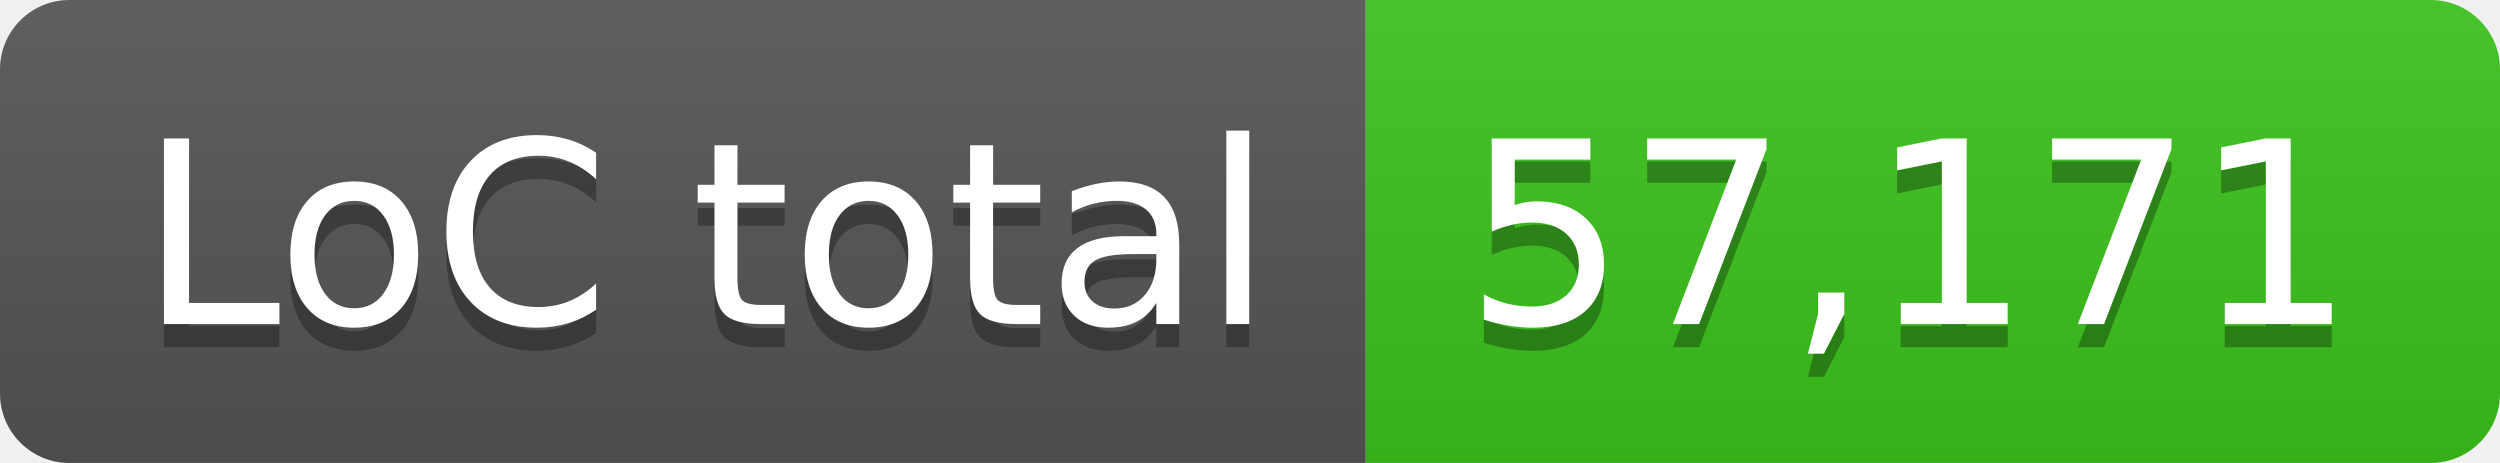
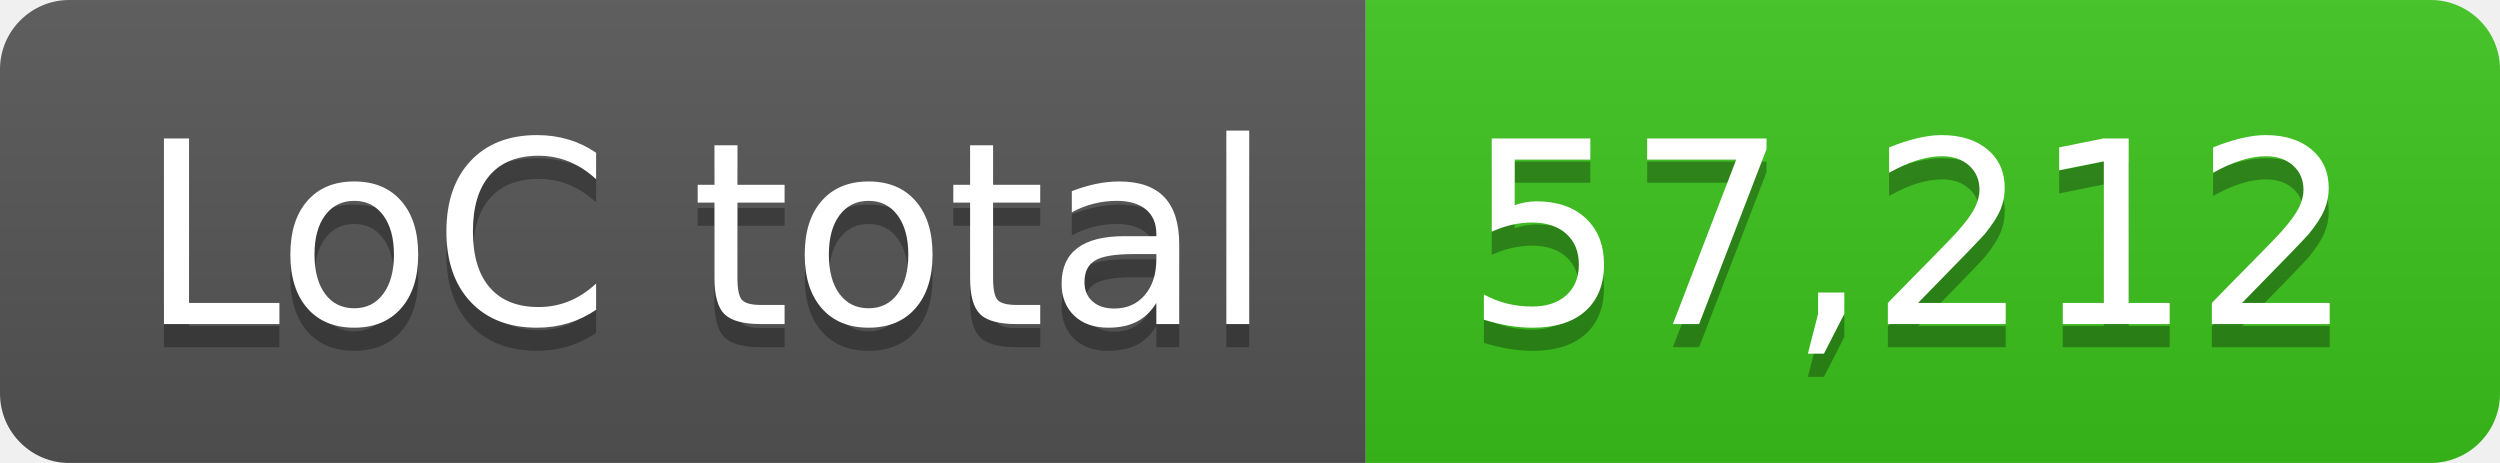
- <svg xmlns="http://www.w3.org/2000/svg" width="108" height="20" role="img" aria-label="LoC total: 57,171">
+ <svg xmlns="http://www.w3.org/2000/svg" width="108" height="20" role="img" aria-label="LoC total: 57,212">
  <linearGradient id="s" x2="0" y2="100%">
    <stop offset="0" stop-color="#bbb" stop-opacity=".1" />
    <stop offset="1" stop-opacity=".1" />
  </linearGradient>
  <clipPath id="r">
    <rect width="108" height="20" rx="3" fill="#fff" />
  </clipPath>
  <g clip-path="url(#r)">
    <rect width="59" height="20" fill="#555" />
    <rect x="59" width="49" height="20" fill="#3bc41c" />
    <rect width="108" height="20" fill="url(#s)" />
  </g>
  <g fill="#fff" text-anchor="middle" font-family="Verdana,Geneva,DejaVu Sans,sans-serif" text-rendering="geometricPrecision" font-size="110">
    <text aria-hidden="true" x="305" y="150" fill="#010101" fill-opacity=".3" transform="scale(.1)" textLength="490">LoC total</text>
    <text x="305" y="140" transform="scale(.1)" fill="#fff" textLength="490">LoC total</text>
-     <text aria-hidden="true" x="825" y="150" fill="#010101" fill-opacity=".3" transform="scale(.1)" textLength="390">57,171</text>
-     <text x="825" y="140" transform="scale(.1)" fill="#fff" textLength="390">57,171</text>
+     <text aria-hidden="true" x="825" y="150" fill="#010101" fill-opacity=".3" transform="scale(.1)" textLength="390">57,212</text>
+     <text x="825" y="140" transform="scale(.1)" fill="#fff" textLength="390">57,212</text>
  </g>
</svg>
